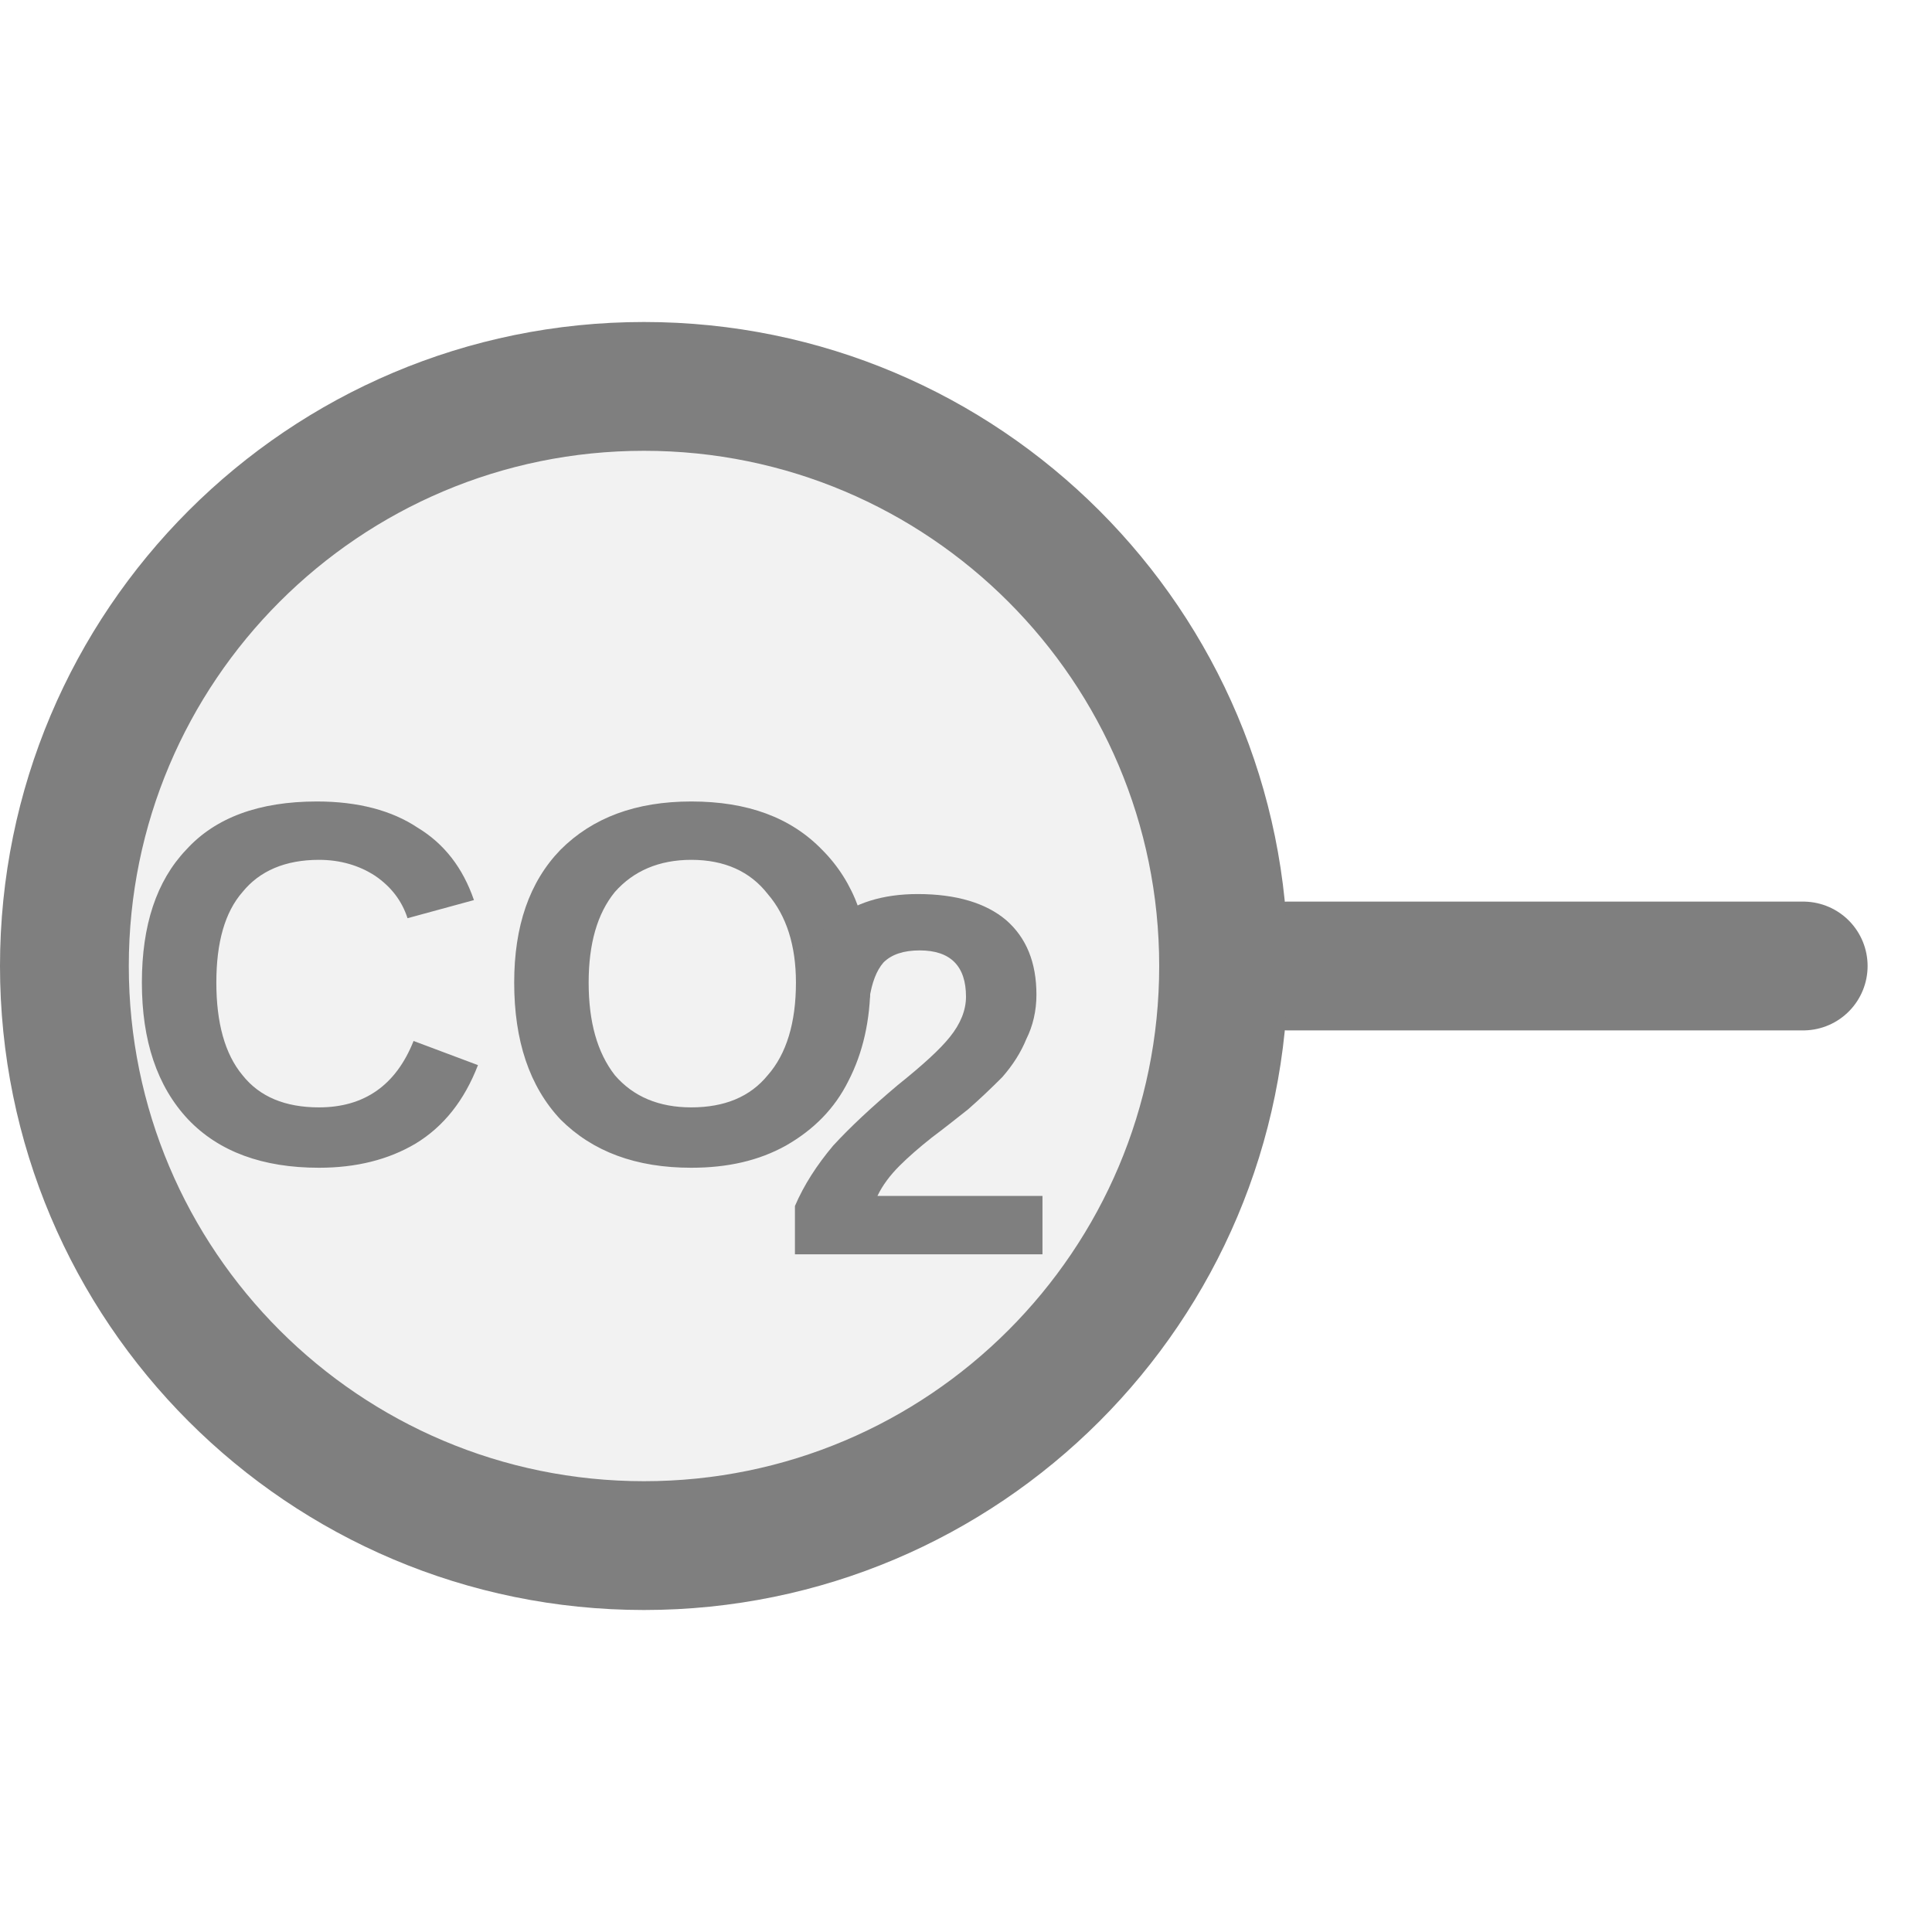
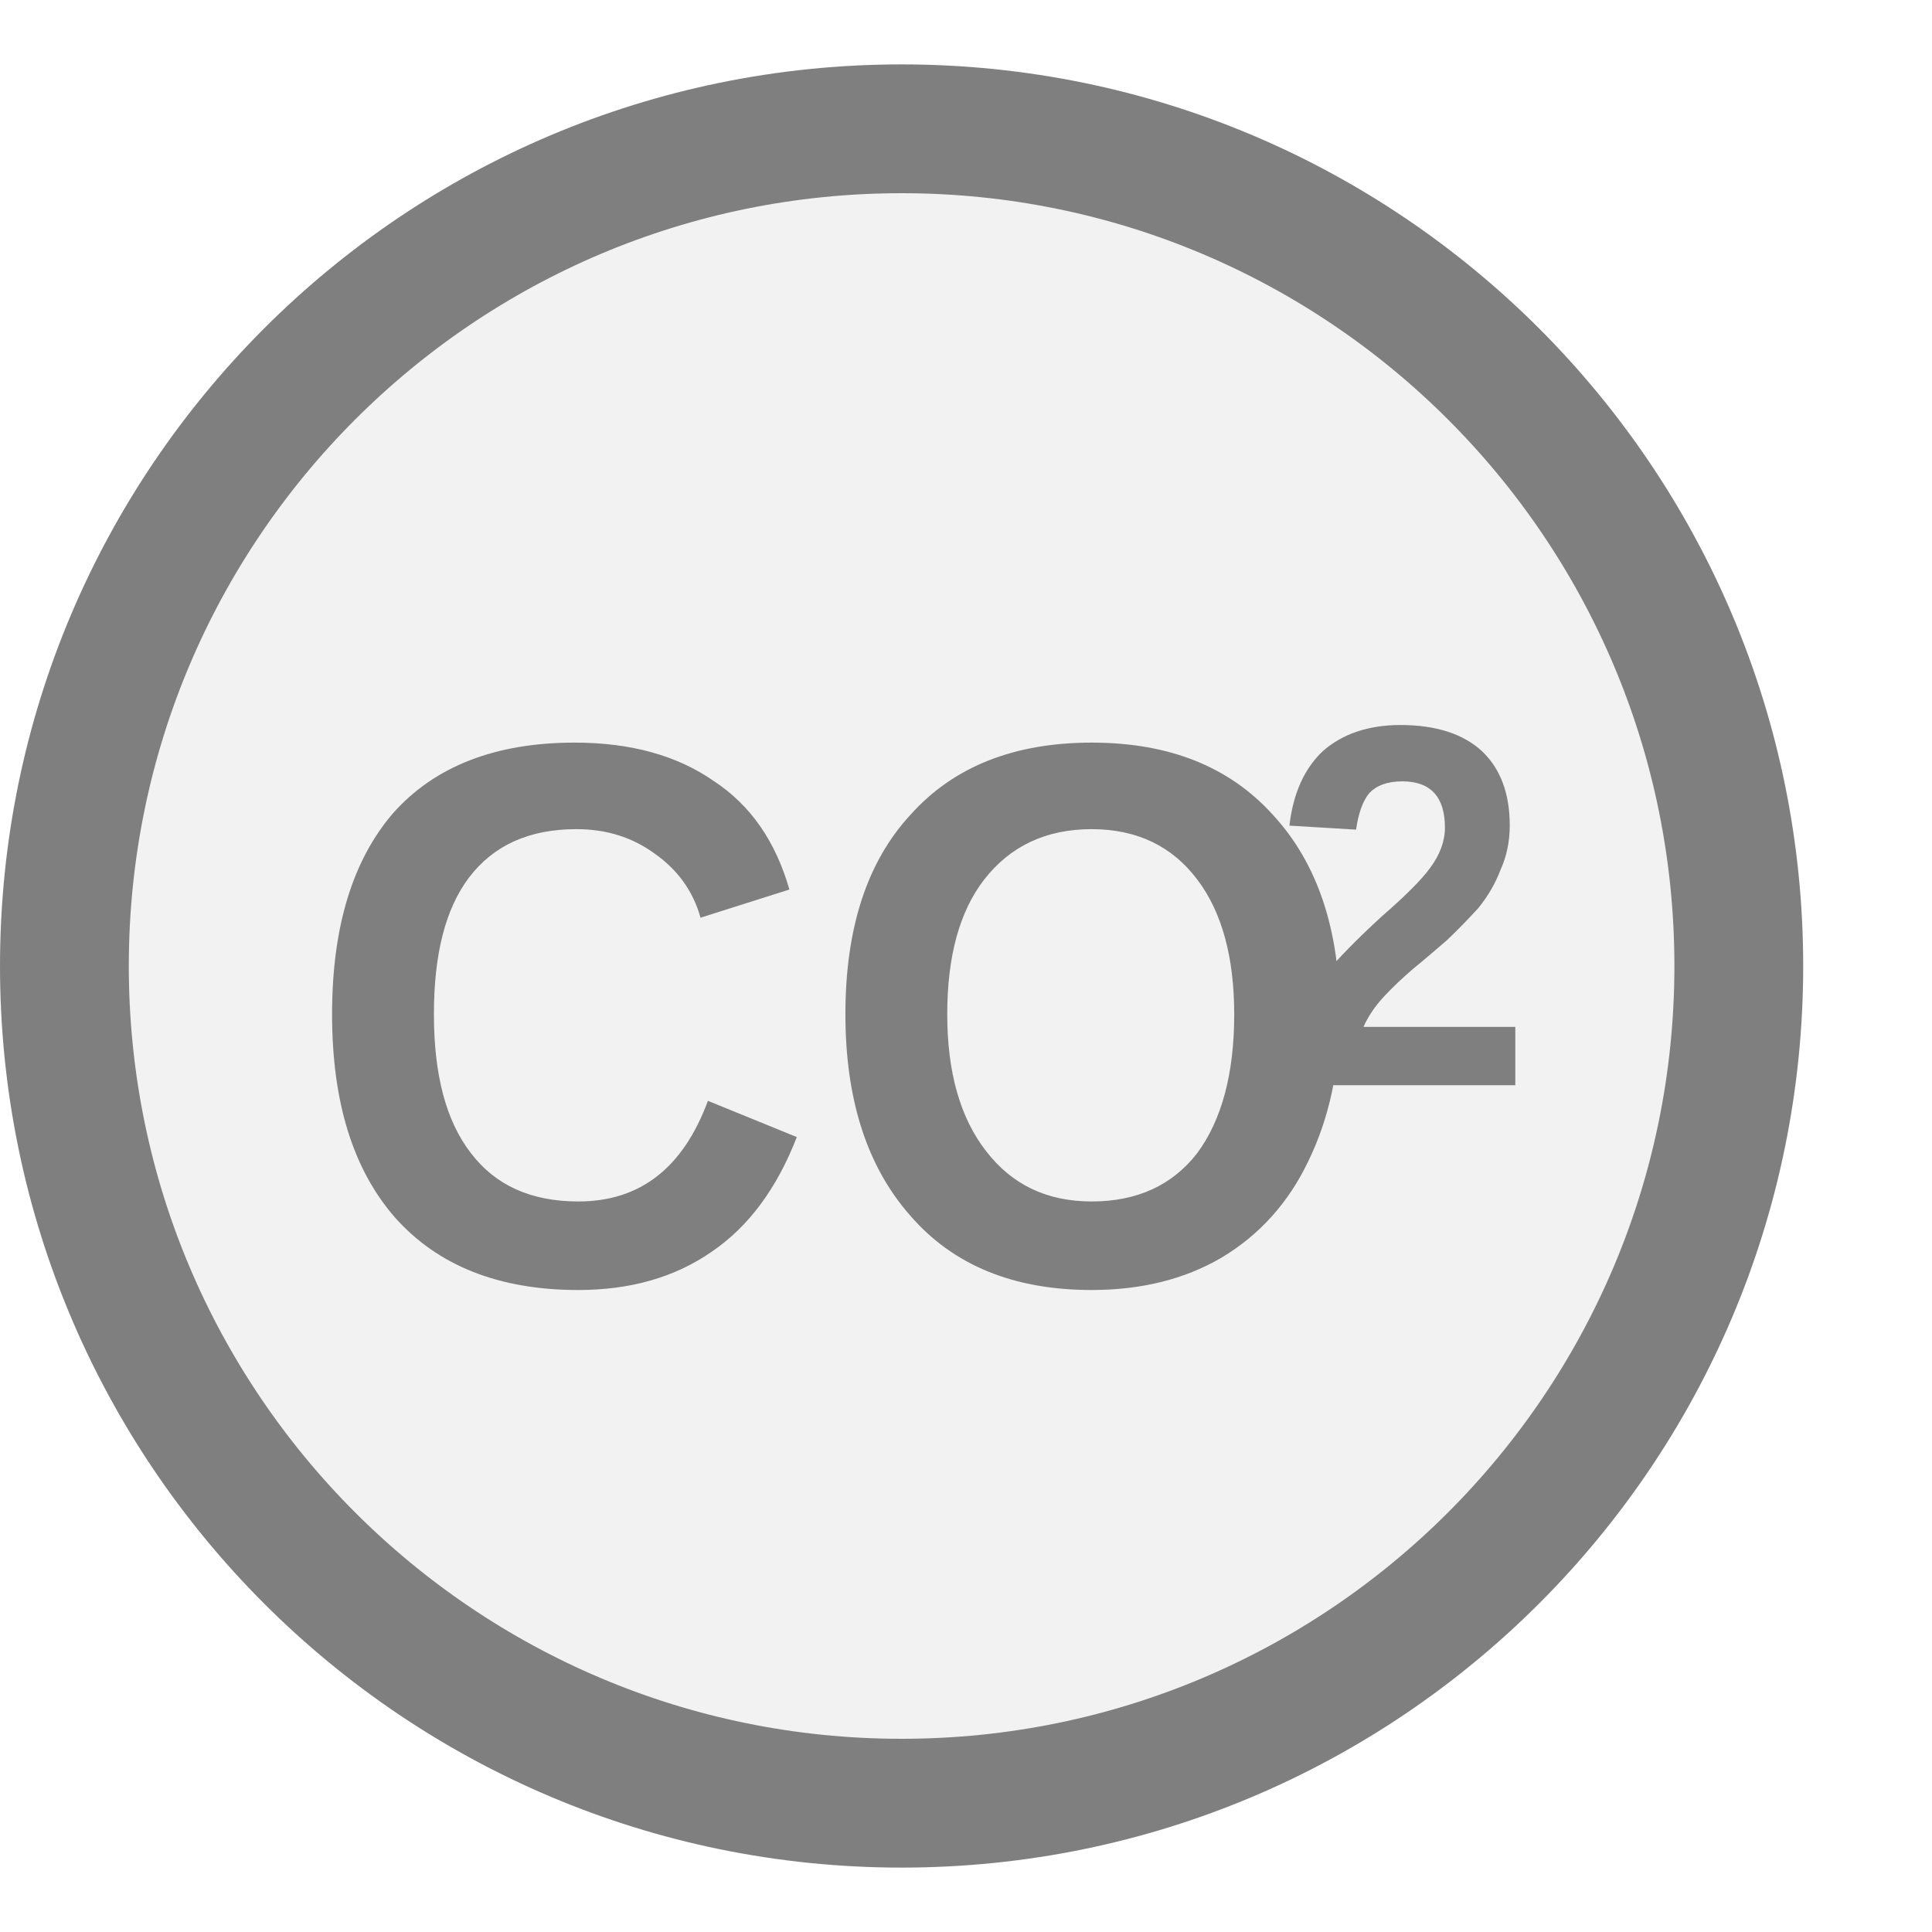
<svg xmlns="http://www.w3.org/2000/svg" width="15px" height="15px" viewBox="0 0 15 15">
-   <line x1="14" y1="7.5" x2="10" y2="7.5" stroke="#7f7f7f" stroke-width="1" stroke-linecap="round" />
-   <circle cx="5" cy="7.5" r="4.5" fill="#f2f2f2" stroke="#7f7f7f" stroke-width="1" />
-   <text x="3.93" y="7.883" fill="#7f7f7f" font-family="Arial, Helvetica, sans-serif" font-size="4px" font-style="normal" font-weight="600" text-anchor="middle" dominant-baseline="middle" transform="translate(3.93 7.8825) scale(1 1) translate(-3.93 -7.8825)">CO</text>
-   <text x="6.03" y="8.602" fill="#7f7f7f" font-family="Arial, Helvetica, sans-serif" font-size="4px" font-style="normal" font-weight="600" text-anchor="start" dominant-baseline="middle" transform="translate(6.03 8.6025) scale(1 1) translate(-6.03 -8.6025)">2</text>
+   <circle cx="7" cy="7.5" r="6.5" fill="#f2f2f2" stroke="#7f7f7f" stroke-width="1" />
+   <text x="6.488" y="8.25" fill="#7f7f7f" font-family="Arial, Helvetica, sans-serif" font-size="6px" font-style="normal" font-weight="600" text-anchor="middle" dominant-baseline="middle" transform="translate(6.488 8.25) scale(0.92 1) translate(-6.488 -8.25)">CO</text>
+   <text x="9.868" y="7.29" fill="#7f7f7f" font-family="Arial, Helvetica, sans-serif" font-size="4px" font-style="normal" font-weight="600" text-anchor="start" dominant-baseline="middle" transform="translate(9.8684 7.29) scale(0.92 1) translate(-9.8684 -7.29)">2</text>
</svg>
